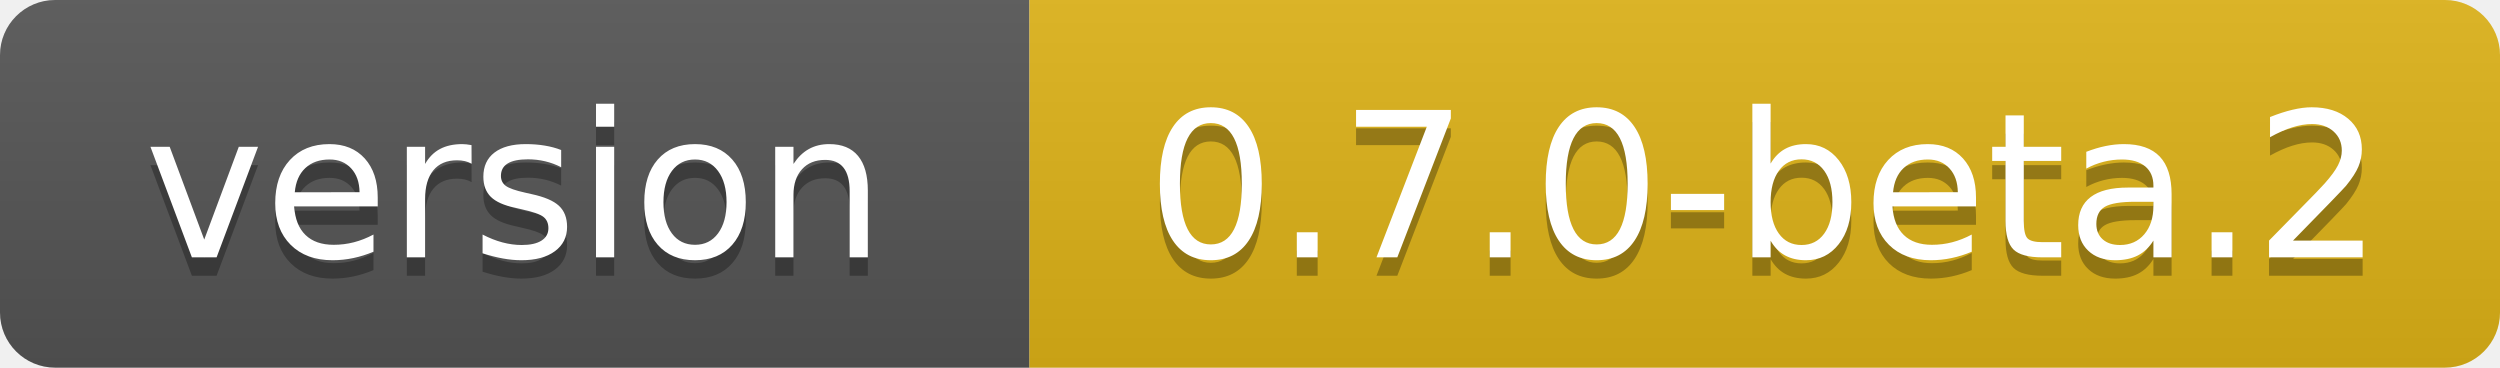
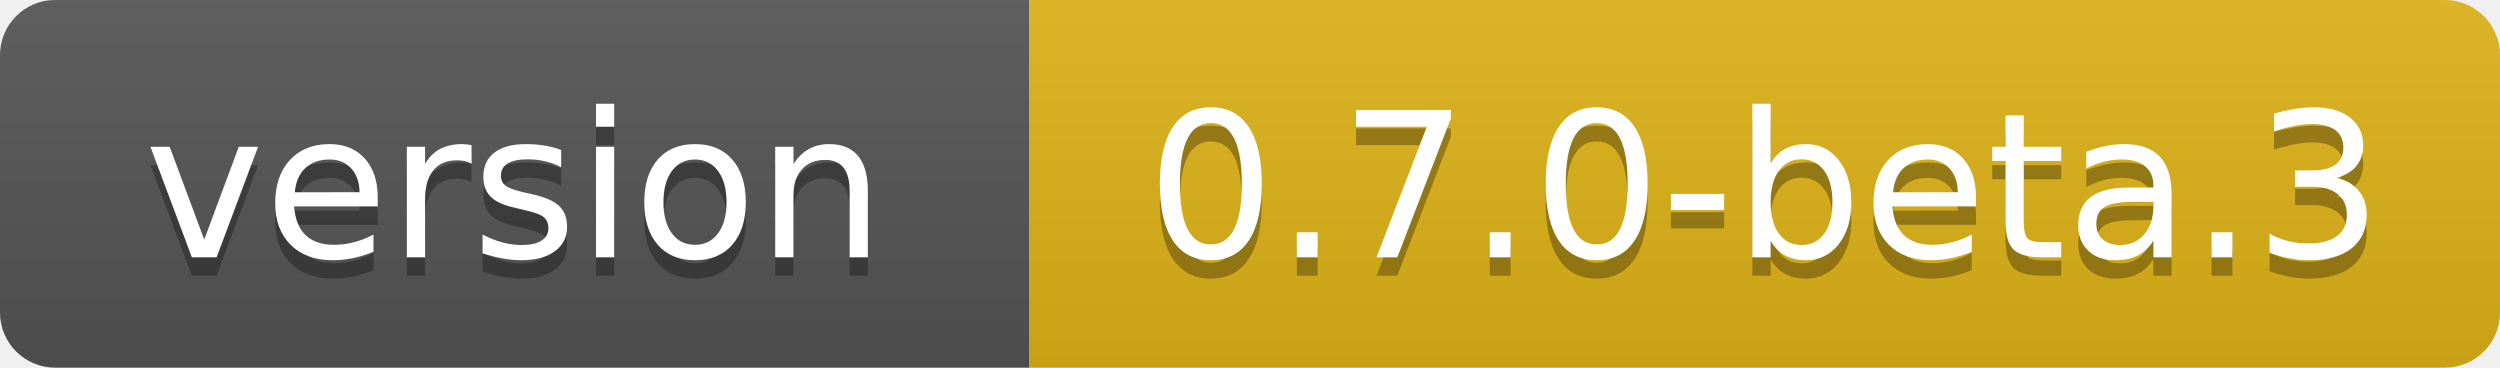
- <svg xmlns="http://www.w3.org/2000/svg" width="136" height="20" role="img" aria-label="version: 0.7.0-beta.2">
+ <svg xmlns="http://www.w3.org/2000/svg" width="136" height="20" role="img" aria-label="version: 0.7.0-beta.3">
  <linearGradient id="s" x2="0" y2="100%">
    <stop offset="0" stop-color="#bbb" stop-opacity=".1" />
    <stop offset="1" stop-opacity=".1" />
  </linearGradient>
  <clipPath id="r">
    <rect width="136" height="20" rx="3" fill="#fff" />
  </clipPath>
  <g clip-path="url(#r)">
    <rect width="56" height="20" fill="#555" />
    <rect x="56" width="80" height="20" fill="#dfb317" />
    <rect width="136" height="20" fill="url(#s)" />
  </g>
  <g fill="#fff" text-anchor="middle" font-family="Verdana,Geneva,DejaVu Sans,sans-serif" text-rendering="geometricPrecision" font-size="110">
    <text aria-hidden="true" x="280" y="150" fill="#010101" fill-opacity=".3" transform="scale(.1)" textLength="455">version</text>
    <text x="280" y="140" transform="scale(.1)" fill="#fff" textLength="455">version</text>
-     <text aria-hidden="true" x="960" y="150" fill="#010101" fill-opacity=".3" transform="scale(.1)" textLength="700">0.7.0-beta.2</text>
-     <text x="960" y="140" transform="scale(.1)" fill="#fff" textLength="700">0.7.0-beta.2</text>
+     <text aria-hidden="true" x="960" y="150" fill="#010101" fill-opacity=".3" transform="scale(.1)" textLength="700">0.7.0-beta.3</text>
+     <text x="960" y="140" transform="scale(.1)" fill="#fff" textLength="700">0.7.0-beta.3</text>
  </g>
</svg>
